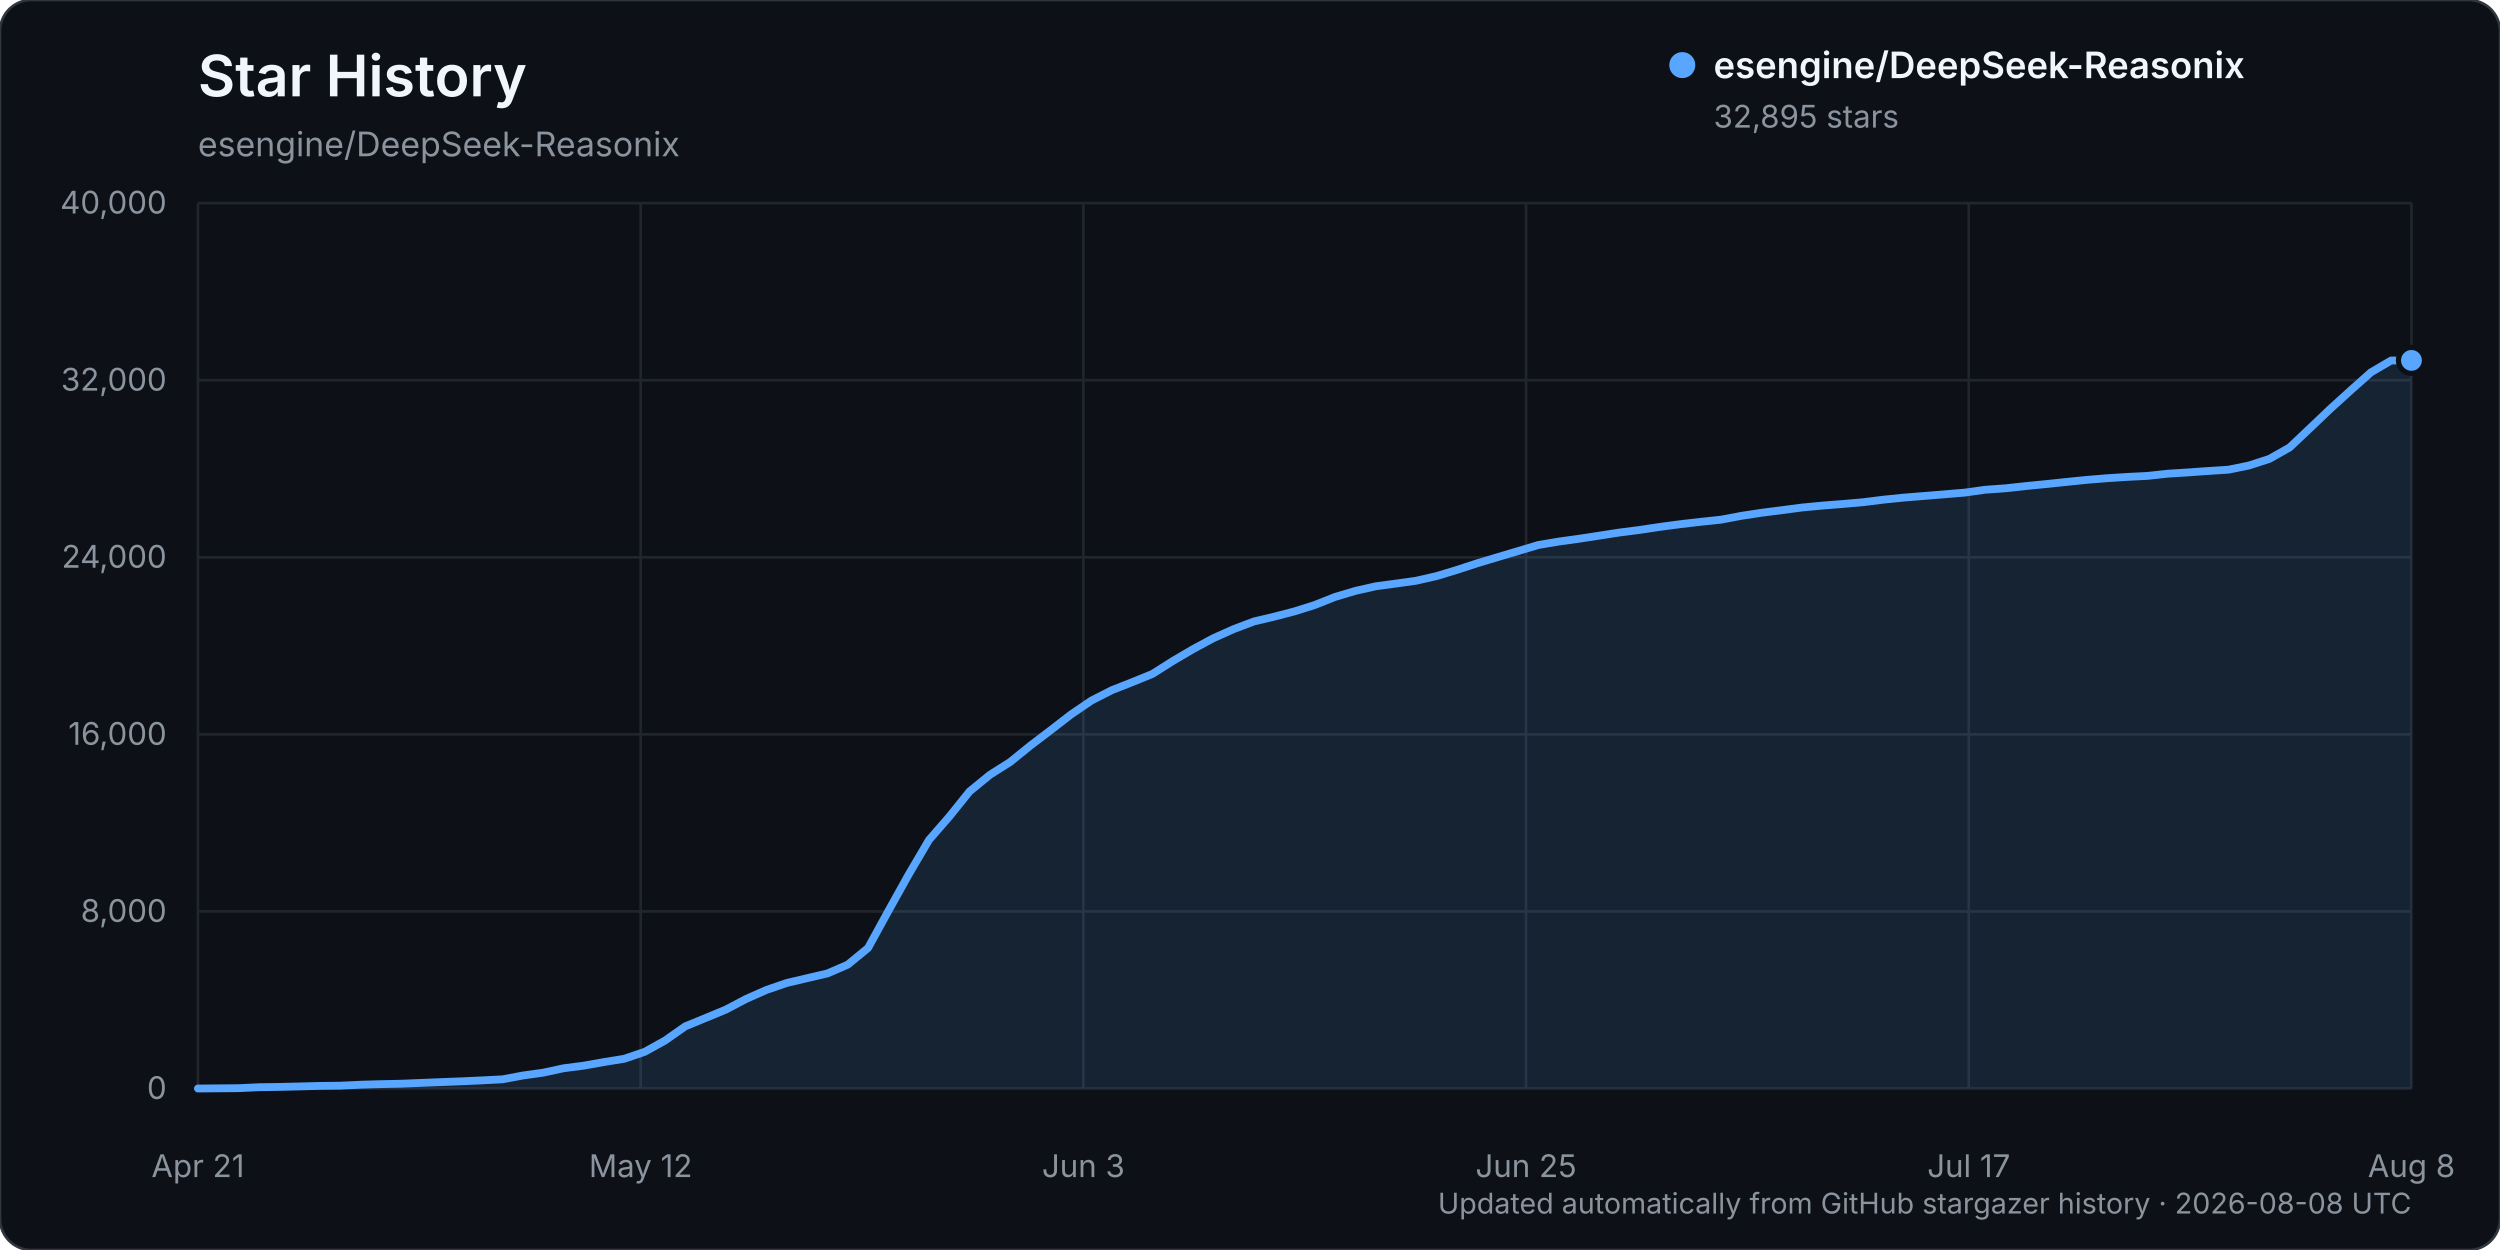
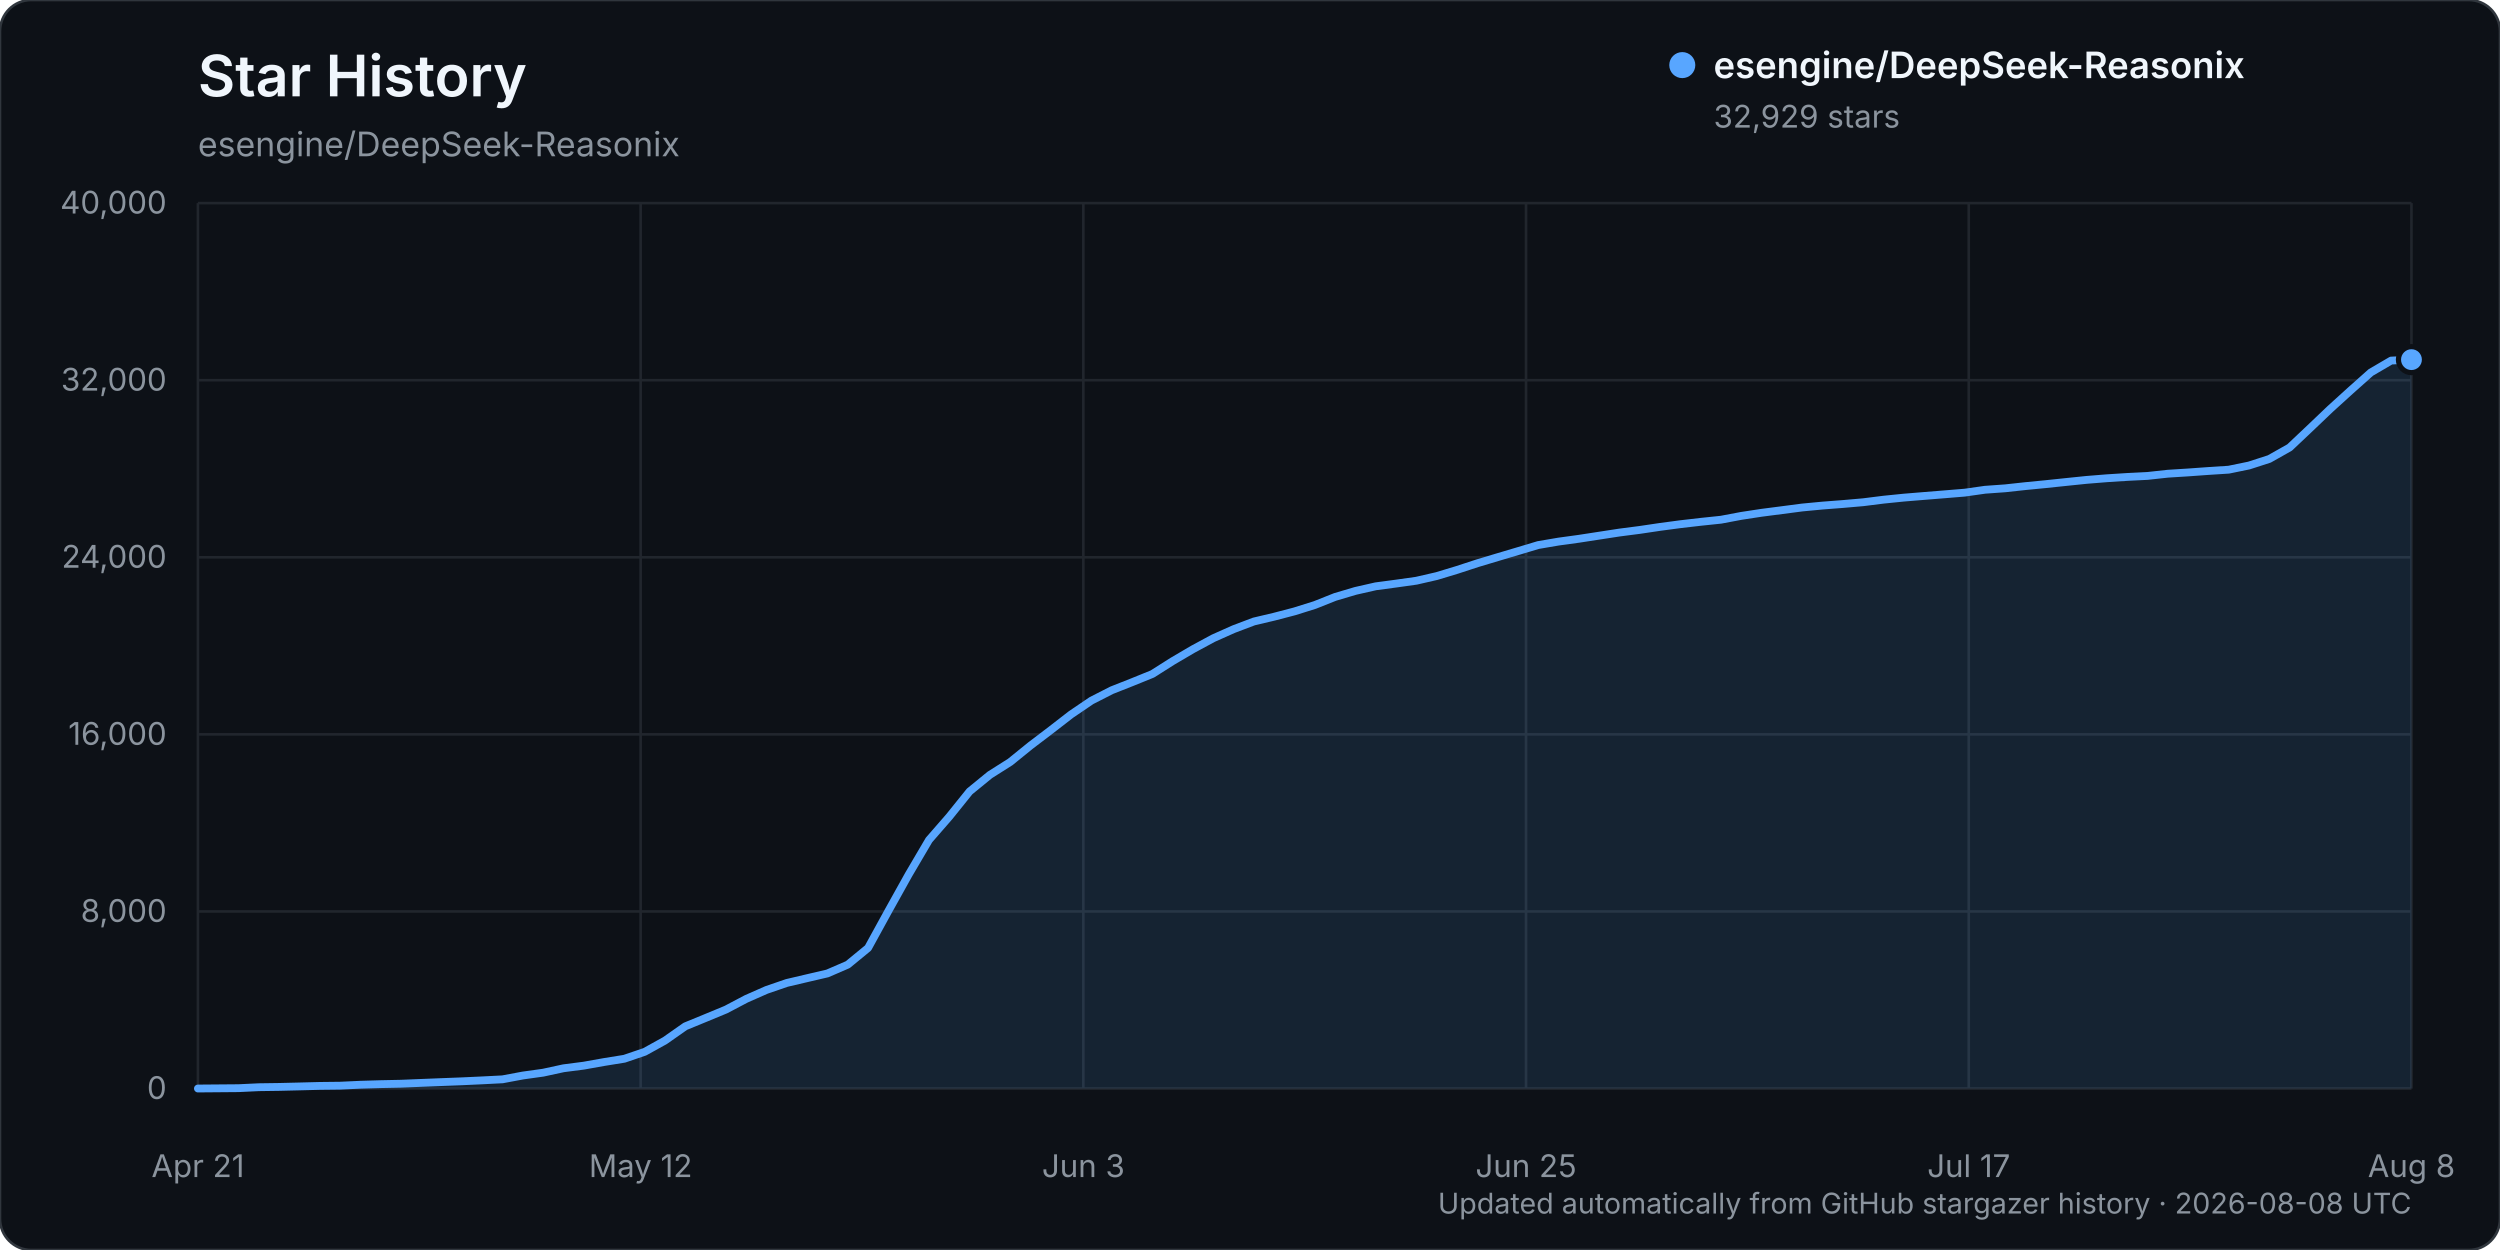
<svg xmlns="http://www.w3.org/2000/svg" width="960" height="480" viewBox="0 0 960 480" role="img" aria-labelledby="title description">
  <rect width="960" height="480" rx="12" fill="#0d1117" stroke="#30363d" />
  <text x="76" y="37" fill="#f0f6fc" font-family="-apple-system, BlinkMacSystemFont, 'Segoe UI', sans-serif" font-size="22" font-weight="600">Star History</text>
  <text x="76" y="60" fill="#8b949e" font-family="-apple-system, BlinkMacSystemFont, 'Segoe UI', sans-serif" font-size="13">esengine/DeepSeek-Reasonix</text>
  <g font-family="-apple-system, BlinkMacSystemFont, 'Segoe UI', sans-serif">
    <line x1="76" y1="418.00" x2="926" y2="418.00" stroke="#21262d" stroke-width="1" />
    <text x="64" y="422.00" text-anchor="end" fill="#8b949e" font-size="12">0</text>
    <line x1="76" y1="350.00" x2="926" y2="350.00" stroke="#21262d" stroke-width="1" />
    <text x="64" y="354.00" text-anchor="end" fill="#8b949e" font-size="12">8,000</text>
    <line x1="76" y1="282.00" x2="926" y2="282.00" stroke="#21262d" stroke-width="1" />
    <text x="64" y="286.00" text-anchor="end" fill="#8b949e" font-size="12">16,000</text>
    <line x1="76" y1="214.00" x2="926" y2="214.00" stroke="#21262d" stroke-width="1" />
    <text x="64" y="218.00" text-anchor="end" fill="#8b949e" font-size="12">24,000</text>
    <line x1="76" y1="146.00" x2="926" y2="146.00" stroke="#21262d" stroke-width="1" />
    <text x="64" y="150.00" text-anchor="end" fill="#8b949e" font-size="12">32,000</text>
    <line x1="76" y1="78.00" x2="926" y2="78.00" stroke="#21262d" stroke-width="1" />
    <text x="64" y="82.00" text-anchor="end" fill="#8b949e" font-size="12">40,000</text>
    <line x1="76.00" y1="78" x2="76.00" y2="418" stroke="#21262d" stroke-width="1" />
    <text x="76.00" y="452" text-anchor="middle" fill="#8b949e" font-size="12">Apr 21</text>
    <line x1="246.00" y1="78" x2="246.00" y2="418" stroke="#21262d" stroke-width="1" />
    <text x="246.00" y="452" text-anchor="middle" fill="#8b949e" font-size="12">May 12</text>
    <line x1="416.00" y1="78" x2="416.00" y2="418" stroke="#21262d" stroke-width="1" />
    <text x="416.00" y="452" text-anchor="middle" fill="#8b949e" font-size="12">Jun 3</text>
    <line x1="586.00" y1="78" x2="586.00" y2="418" stroke="#21262d" stroke-width="1" />
    <text x="586.00" y="452" text-anchor="middle" fill="#8b949e" font-size="12">Jun 25</text>
    <line x1="756.00" y1="78" x2="756.00" y2="418" stroke="#21262d" stroke-width="1" />
    <text x="756.00" y="452" text-anchor="middle" fill="#8b949e" font-size="12">Jul 17</text>
    <line x1="926.00" y1="78" x2="926.00" y2="418" stroke="#21262d" stroke-width="1" />
    <text x="926.00" y="452" text-anchor="middle" fill="#8b949e" font-size="12">Aug 8</text>
-     <path d="M76.00,417.99 L91.60,417.86 L99.39,417.49 L107.19,417.38 L114.99,417.19 L122.79,416.99 L130.59,416.90 L138.39,416.54 L146.18,416.31 L153.98,416.15 L161.78,415.83 L169.58,415.52 L177.38,415.22 L185.17,414.86 L192.97,414.46 L200.77,413.00 L208.57,411.91 L216.37,410.22 L224.17,409.21 L231.96,407.82 L239.76,406.56 L247.56,403.90 L255.36,399.58 L263.16,394.11 L270.95,390.91 L278.75,387.68 L286.55,383.57 L294.35,380.13 L302.15,377.45 L309.94,375.62 L317.74,373.80 L325.54,370.42 L333.34,364.02 L341.14,349.80 L348.94,335.80 L356.73,322.55 L364.53,313.59 L372.33,303.90 L380.13,297.53 L387.93,292.59 L395.72,286.28 L403.52,280.35 L411.32,274.32 L419.12,269.02 L426.92,265.04 L434.72,261.97 L442.51,258.80 L450.31,253.86 L458.11,249.28 L465.91,245.08 L473.71,241.59 L481.50,238.64 L489.30,236.80 L497.10,234.77 L504.90,232.31 L512.70,229.21 L520.50,226.90 L528.29,225.13 L536.09,224.09 L543.89,222.99 L551.69,221.20 L559.49,218.84 L567.28,216.29 L575.08,213.95 L582.88,211.63 L590.68,209.29 L598.48,207.97 L606.28,206.89 L614.07,205.70 L621.87,204.49 L629.67,203.49 L637.47,202.32 L645.27,201.28 L653.06,200.38 L660.86,199.56 L668.66,198.09 L676.46,196.90 L684.26,195.90 L692.06,194.88 L699.85,194.14 L707.65,193.53 L715.45,192.85 L723.25,191.87 L731.05,191.08 L738.84,190.45 L746.64,189.81 L754.44,189.17 L762.24,188.07 L770.04,187.51 L777.83,186.66 L785.63,185.89 L793.43,185.07 L801.23,184.28 L809.03,183.64 L816.83,183.14 L824.62,182.75 L832.42,181.90 L840.22,181.41 L848.02,180.85 L855.82,180.35 L863.61,178.75 L871.41,176.23 L879.21,171.83 L887.01,164.46 L894.81,157.03 L902.61,149.95 L910.40,143.01 L918.20,138.44 L926.00,138.39 L926.00,418.00 L76.00,418.00 Z" fill="#58a6ff" opacity="0.12" />
-     <path d="M76.00,417.99 L91.60,417.86 L99.39,417.49 L107.19,417.38 L114.99,417.19 L122.79,416.99 L130.59,416.90 L138.39,416.54 L146.18,416.31 L153.98,416.15 L161.78,415.83 L169.58,415.52 L177.38,415.22 L185.17,414.86 L192.97,414.46 L200.77,413.00 L208.57,411.91 L216.37,410.22 L224.17,409.21 L231.96,407.82 L239.76,406.56 L247.56,403.90 L255.36,399.58 L263.16,394.11 L270.95,390.91 L278.75,387.68 L286.55,383.57 L294.35,380.13 L302.15,377.45 L309.94,375.62 L317.74,373.80 L325.54,370.42 L333.34,364.02 L341.14,349.80 L348.94,335.80 L356.73,322.55 L364.53,313.59 L372.33,303.90 L380.13,297.53 L387.93,292.59 L395.72,286.28 L403.52,280.35 L411.32,274.32 L419.12,269.02 L426.92,265.04 L434.72,261.97 L442.51,258.80 L450.31,253.86 L458.11,249.28 L465.91,245.08 L473.71,241.59 L481.50,238.64 L489.30,236.80 L497.10,234.77 L504.90,232.31 L512.70,229.21 L520.50,226.90 L528.29,225.13 L536.09,224.09 L543.89,222.99 L551.69,221.20 L559.49,218.84 L567.28,216.29 L575.08,213.95 L582.88,211.63 L590.68,209.29 L598.48,207.97 L606.28,206.89 L614.07,205.70 L621.87,204.49 L629.67,203.49 L637.47,202.32 L645.27,201.28 L653.06,200.38 L660.86,199.56 L668.66,198.09 L676.46,196.90 L684.26,195.90 L692.06,194.88 L699.85,194.14 L707.65,193.53 L715.45,192.85 L723.25,191.87 L731.05,191.08 L738.84,190.45 L746.64,189.81 L754.44,189.17 L762.24,188.07 L770.04,187.51 L777.83,186.66 L785.63,185.89 L793.43,185.07 L801.23,184.28 L809.03,183.64 L816.83,183.14 L824.62,182.75 L832.42,181.90 L840.22,181.41 L848.02,180.85 L855.82,180.35 L863.61,178.75 L871.41,176.23 L879.21,171.83 L887.01,164.46 L894.81,157.03 L902.61,149.95 L910.40,143.01 L918.20,138.44 L926.00,138.39" fill="none" stroke="#58a6ff" stroke-width="3" stroke-linecap="round" stroke-linejoin="round" />
-     <circle cx="926.00" cy="138.39" r="5" fill="#58a6ff" stroke="#0d1117" stroke-width="2" />
+     <path d="M76.00,417.99 L91.60,417.86 L99.39,417.49 L107.19,417.38 L114.99,417.19 L122.79,416.99 L130.59,416.90 L138.39,416.54 L146.18,416.31 L153.98,416.15 L161.78,415.83 L169.58,415.52 L177.38,415.22 L185.17,414.86 L192.97,414.46 L200.77,413.00 L208.57,411.91 L216.37,410.22 L224.17,409.21 L231.96,407.82 L239.76,406.56 L247.56,403.90 L255.36,399.58 L263.16,394.11 L270.95,390.91 L278.75,387.68 L286.55,383.57 L294.35,380.13 L302.15,377.45 L309.94,375.62 L317.74,373.80 L325.54,370.42 L333.34,364.02 L341.14,349.81 L348.94,335.81 L356.73,322.56 L364.53,313.60 L372.33,303.91 L380.13,297.54 L387.93,292.60 L395.72,286.29 L403.52,280.36 L411.32,274.32 L419.12,269.03 L426.92,265.05 L434.72,261.97 L442.51,258.81 L450.31,253.87 L458.11,249.29 L465.91,245.08 L473.71,241.60 L481.50,238.65 L489.30,236.81 L497.10,234.77 L504.90,232.32 L512.70,229.22 L520.50,226.91 L528.29,225.14 L536.09,224.10 L543.89,223.00 L551.69,221.21 L559.49,218.85 L567.28,216.30 L575.08,213.96 L582.88,211.64 L590.68,209.30 L598.48,207.97 L606.28,206.90 L614.07,205.70 L621.87,204.50 L629.67,203.49 L637.47,202.33 L645.27,201.29 L653.06,200.39 L660.86,199.57 L668.66,198.10 L676.46,196.91 L684.26,195.90 L692.06,194.88 L699.85,194.14 L707.65,193.54 L715.45,192.86 L723.25,191.88 L731.05,191.09 L738.84,190.45 L746.64,189.82 L754.44,189.18 L762.24,188.07 L770.04,187.51 L777.83,186.66 L785.63,185.90 L793.43,185.08 L801.23,184.28 L809.03,183.65 L816.83,183.15 L824.62,182.76 L832.42,181.91 L840.22,181.42 L848.02,180.86 L855.82,180.36 L863.61,178.76 L871.41,176.24 L879.21,171.84 L887.01,164.47 L894.81,157.04 L902.61,149.96 L910.40,143.02 L918.20,138.46 L926.00,138.10 L926.00,418.00 L76.00,418.00 Z" fill="#58a6ff" opacity="0.12" />
+     <path d="M76.00,417.99 L91.60,417.86 L99.39,417.49 L107.19,417.38 L114.99,417.19 L122.79,416.99 L130.59,416.90 L138.39,416.54 L146.18,416.31 L153.98,416.15 L161.78,415.83 L169.58,415.52 L177.38,415.22 L185.17,414.86 L192.97,414.46 L200.77,413.00 L208.57,411.91 L216.37,410.22 L224.17,409.21 L231.96,407.82 L239.76,406.56 L247.56,403.90 L255.36,399.58 L263.16,394.11 L270.95,390.91 L278.75,387.68 L286.55,383.57 L294.35,380.13 L302.15,377.45 L309.94,375.62 L317.74,373.80 L325.54,370.42 L333.34,364.02 L341.14,349.81 L348.94,335.81 L356.73,322.56 L364.53,313.60 L372.33,303.91 L380.13,297.54 L387.93,292.60 L395.72,286.29 L403.52,280.36 L411.32,274.32 L419.12,269.03 L426.92,265.05 L434.72,261.97 L442.51,258.81 L450.31,253.87 L458.11,249.29 L465.91,245.08 L473.71,241.60 L481.50,238.65 L489.30,236.81 L497.10,234.77 L504.90,232.32 L512.70,229.22 L520.50,226.91 L528.29,225.14 L536.09,224.10 L543.89,223.00 L551.69,221.21 L559.49,218.85 L567.28,216.30 L575.08,213.96 L582.88,211.64 L590.68,209.30 L598.48,207.97 L606.28,206.90 L614.07,205.70 L621.87,204.50 L629.67,203.49 L637.47,202.33 L645.27,201.29 L653.06,200.39 L660.86,199.57 L668.66,198.10 L676.46,196.91 L684.26,195.90 L692.06,194.88 L699.85,194.14 L707.65,193.54 L715.45,192.86 L723.25,191.88 L731.05,191.09 L738.84,190.45 L746.64,189.82 L754.44,189.18 L762.24,188.07 L770.04,187.51 L777.83,186.66 L785.63,185.90 L793.43,185.08 L801.23,184.28 L809.03,183.65 L816.83,183.15 L824.62,182.76 L832.42,181.91 L840.22,181.42 L848.02,180.86 L855.82,180.36 L863.61,178.76 L871.41,176.24 L879.21,171.84 L887.01,164.47 L894.81,157.04 L902.61,149.96 L910.40,143.02 L918.20,138.46 L926.00,138.10" fill="none" stroke="#58a6ff" stroke-width="3" stroke-linecap="round" stroke-linejoin="round" />
+     <circle cx="926.00" cy="138.10" r="5" fill="#58a6ff" stroke="#0d1117" stroke-width="2" />
    <g transform="translate(646, 25)">
      <circle cx="0" cy="0" r="5" fill="#58a6ff" />
      <text x="12" y="5" fill="#f0f6fc" font-size="14" font-weight="600">esengine/DeepSeek-Reasonix</text>
-       <text x="12" y="24" fill="#8b949e" font-size="12">32,895 stars</text>
+       <text x="12" y="24" fill="#8b949e" font-size="12">32,929 stars</text>
    </g>
    <text x="926" y="466" text-anchor="end" fill="#8b949e" font-size="11">Updated automatically from GitHub stargazer history · 2026-08-08 UTC</text>
  </g>
</svg>
